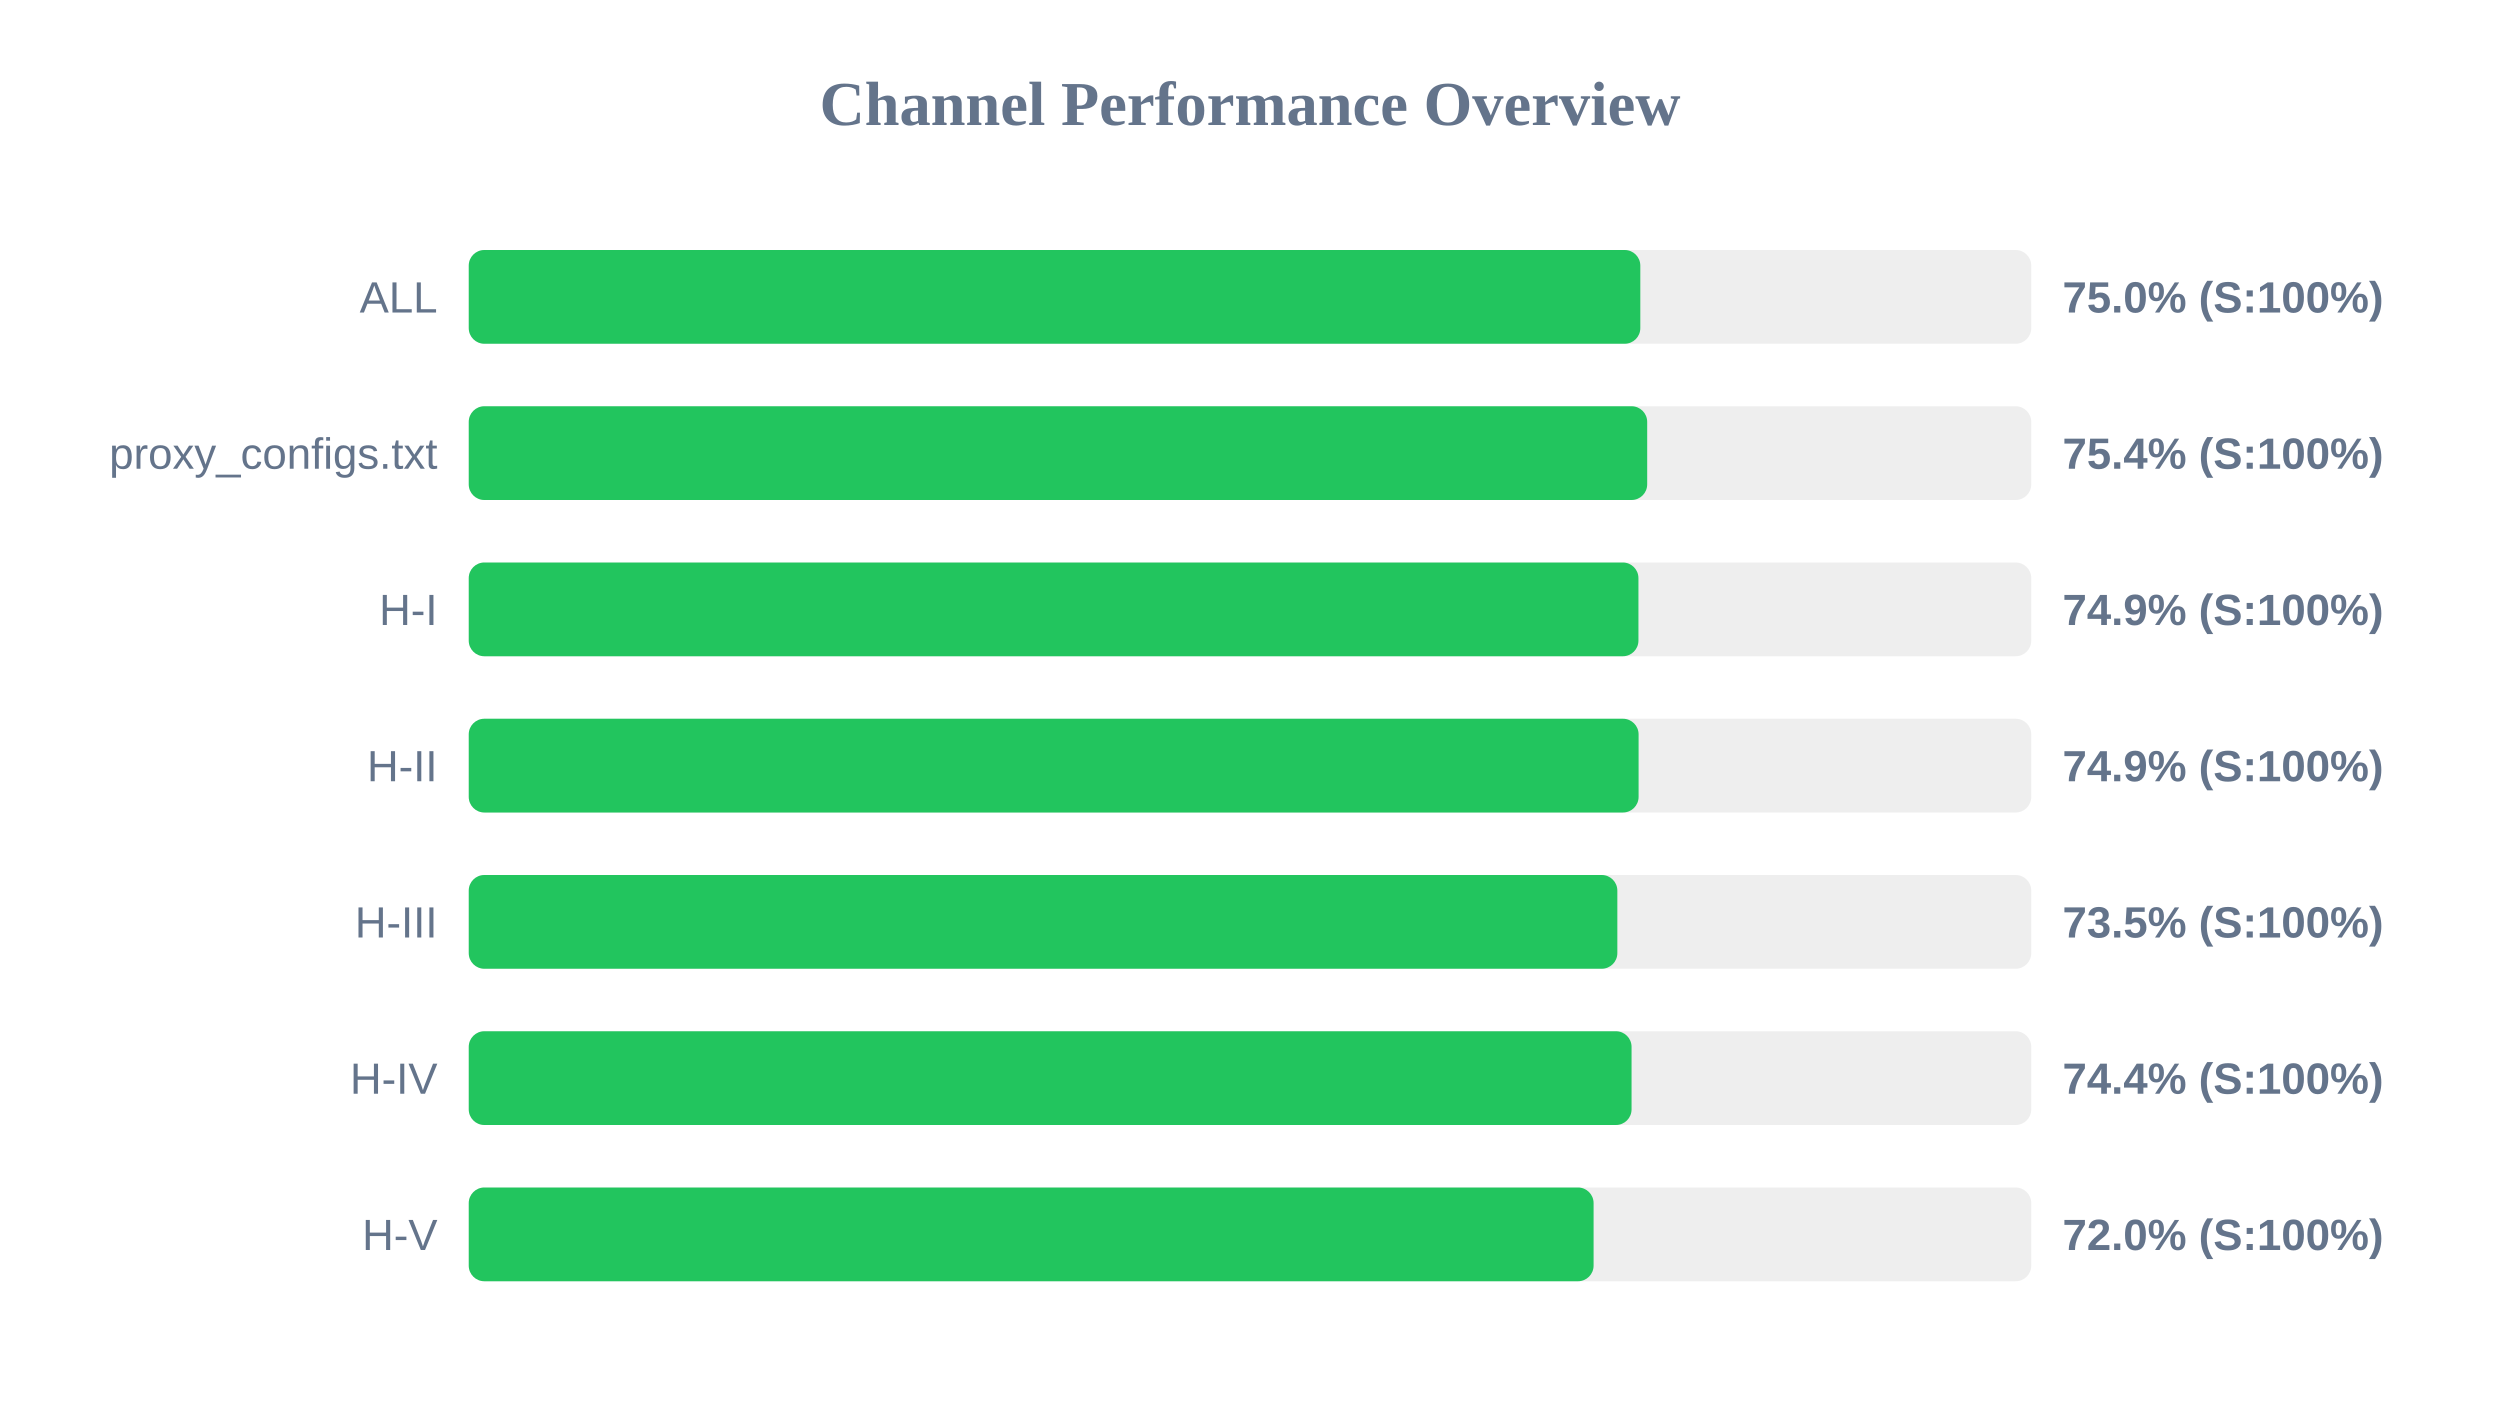
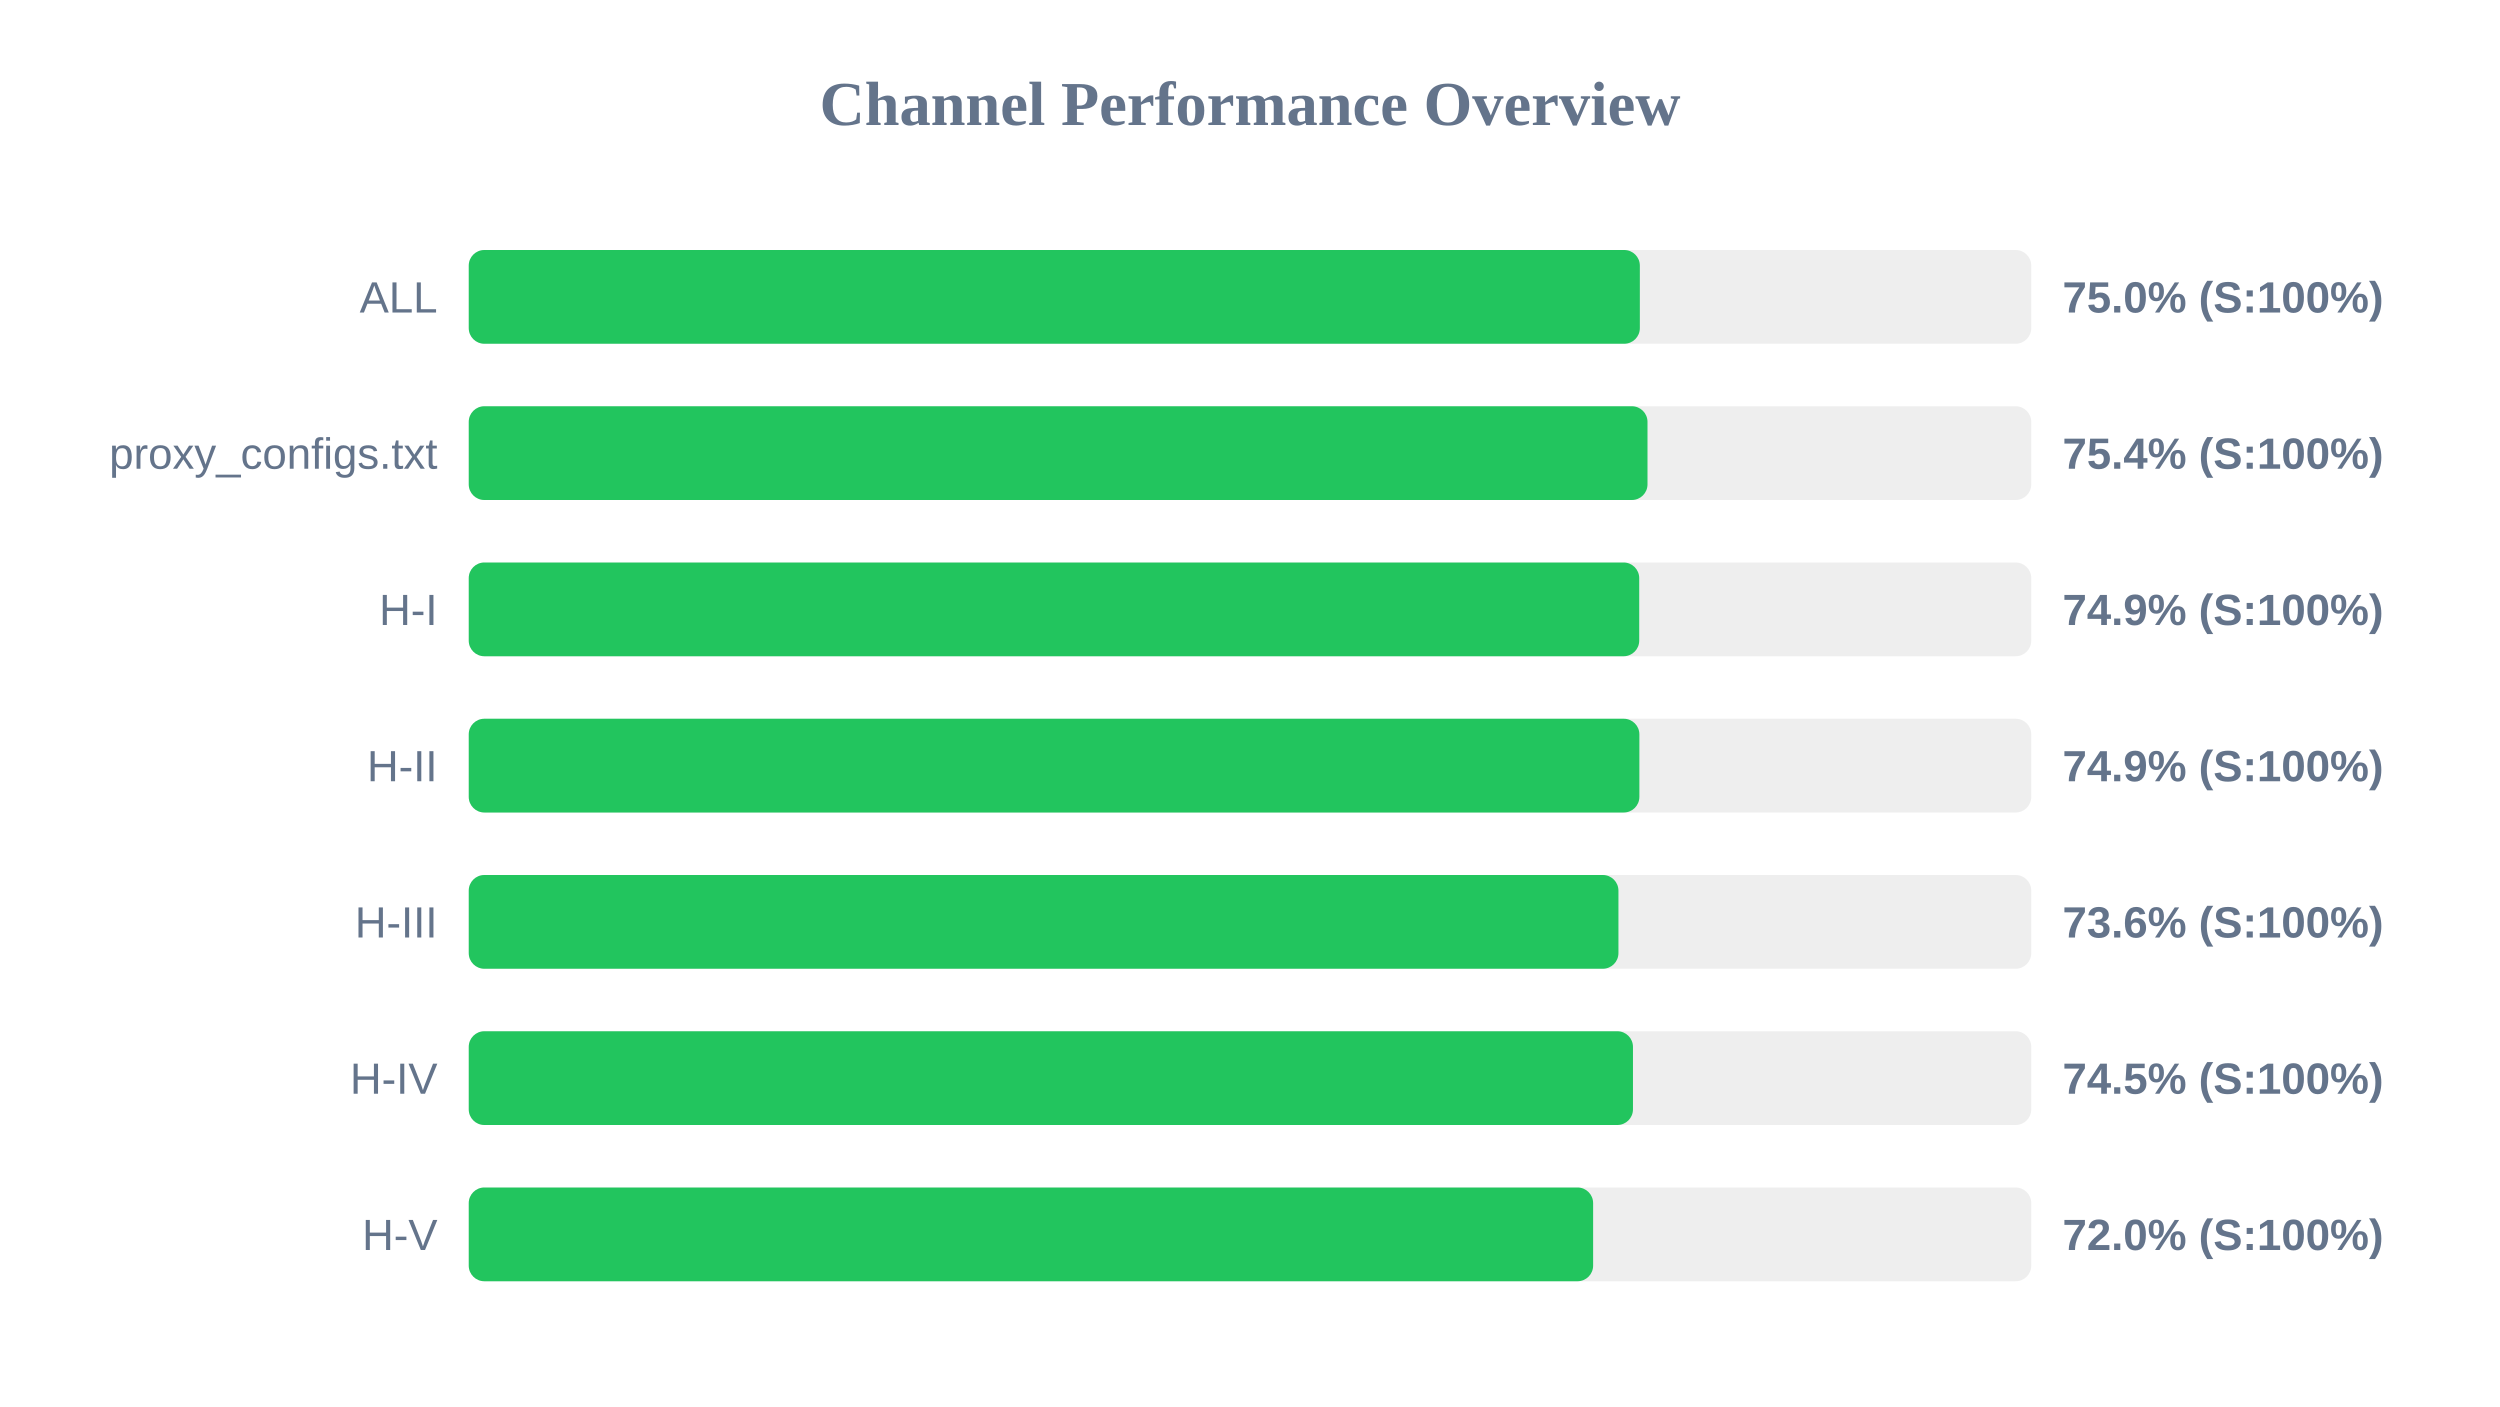
<svg xmlns="http://www.w3.org/2000/svg" width="800" height="450" version="1.1">
  <style>
        .row { font: 14px Arial; fill: #64748b; }
        .score { font: bold 14px Arial; fill: #64748b; }
    </style>
  <text x="400" y="40" text-anchor="middle" font-size="20px" font-weight="bold" fill="#64748b">Channel Performance Overview</text>
  <rect x="150" y="80" width="500" height="30" fill="#eee" rx="5" />
-   <rect x="150" y="80" width="374.9" height="30" fill="#22c55e" rx="5" />
+   <rect x="150" y="80" width="374.75" height="30" fill="#22c55e" rx="5" />
  <text x="140" y="100" text-anchor="end" class="row">ALL</text>
  <text x="660" y="100" text-anchor="start" class="score">75.0% (S:100%)</text>
  <rect x="150" y="130" width="500" height="30" fill="#eee" rx="5" />
-   <rect x="150" y="130" width="377.1" height="30" fill="#22c55e" rx="5" />
+   <rect x="150" y="130" width="377.2" height="30" fill="#22c55e" rx="5" />
  <text x="140" y="150" text-anchor="end" class="row">proxy_configs.txt</text>
  <text x="660" y="150" text-anchor="start" class="score">75.4% (S:100%)</text>
  <rect x="150" y="180" width="500" height="30" fill="#eee" rx="5" />
-   <rect x="150" y="180" width="374.3" height="30" fill="#22c55e" rx="5" />
+   <rect x="150" y="180" width="374.55" height="30" fill="#22c55e" rx="5" />
  <text x="140" y="200" text-anchor="end" class="row">H-I</text>
  <text x="660" y="200" text-anchor="start" class="score">74.9% (S:100%)</text>
  <rect x="150" y="230" width="500" height="30" fill="#eee" rx="5" />
-   <rect x="150" y="230" width="374.35" height="30" fill="#22c55e" rx="5" />
+   <rect x="150" y="230" width="374.6" height="30" fill="#22c55e" rx="5" />
  <text x="140" y="250" text-anchor="end" class="row">H-II</text>
  <text x="660" y="250" text-anchor="start" class="score">74.9% (S:100%)</text>
  <rect x="150" y="280" width="500" height="30" fill="#eee" rx="5" />
-   <rect x="150" y="280" width="367.55" height="30" fill="#22c55e" rx="5" />
+   <rect x="150" y="280" width="367.9" height="30" fill="#22c55e" rx="5" />
  <text x="140" y="300" text-anchor="end" class="row">H-III</text>
-   <text x="660" y="300" text-anchor="start" class="score">73.5% (S:100%)</text>
+   <text x="660" y="300" text-anchor="start" class="score">73.6% (S:100%)</text>
  <rect x="150" y="330" width="500" height="30" fill="#eee" rx="5" />
-   <rect x="150" y="330" width="372.1" height="30" fill="#22c55e" rx="5" />
+   <rect x="150" y="330" width="372.55" height="30" fill="#22c55e" rx="5" />
  <text x="140" y="350" text-anchor="end" class="row">H-IV</text>
-   <text x="660" y="350" text-anchor="start" class="score">74.4% (S:100%)</text>
+   <text x="660" y="350" text-anchor="start" class="score">74.5% (S:100%)</text>
  <rect x="150" y="380" width="500" height="30" fill="#eee" rx="5" />
-   <rect x="150" y="380" width="359.95" height="30" fill="#22c55e" rx="5" />
+   <rect x="150" y="380" width="359.8" height="30" fill="#22c55e" rx="5" />
  <text x="140" y="400" text-anchor="end" class="row">H-V</text>
  <text x="660" y="400" text-anchor="start" class="score">72.0% (S:100%)</text>
</svg>
